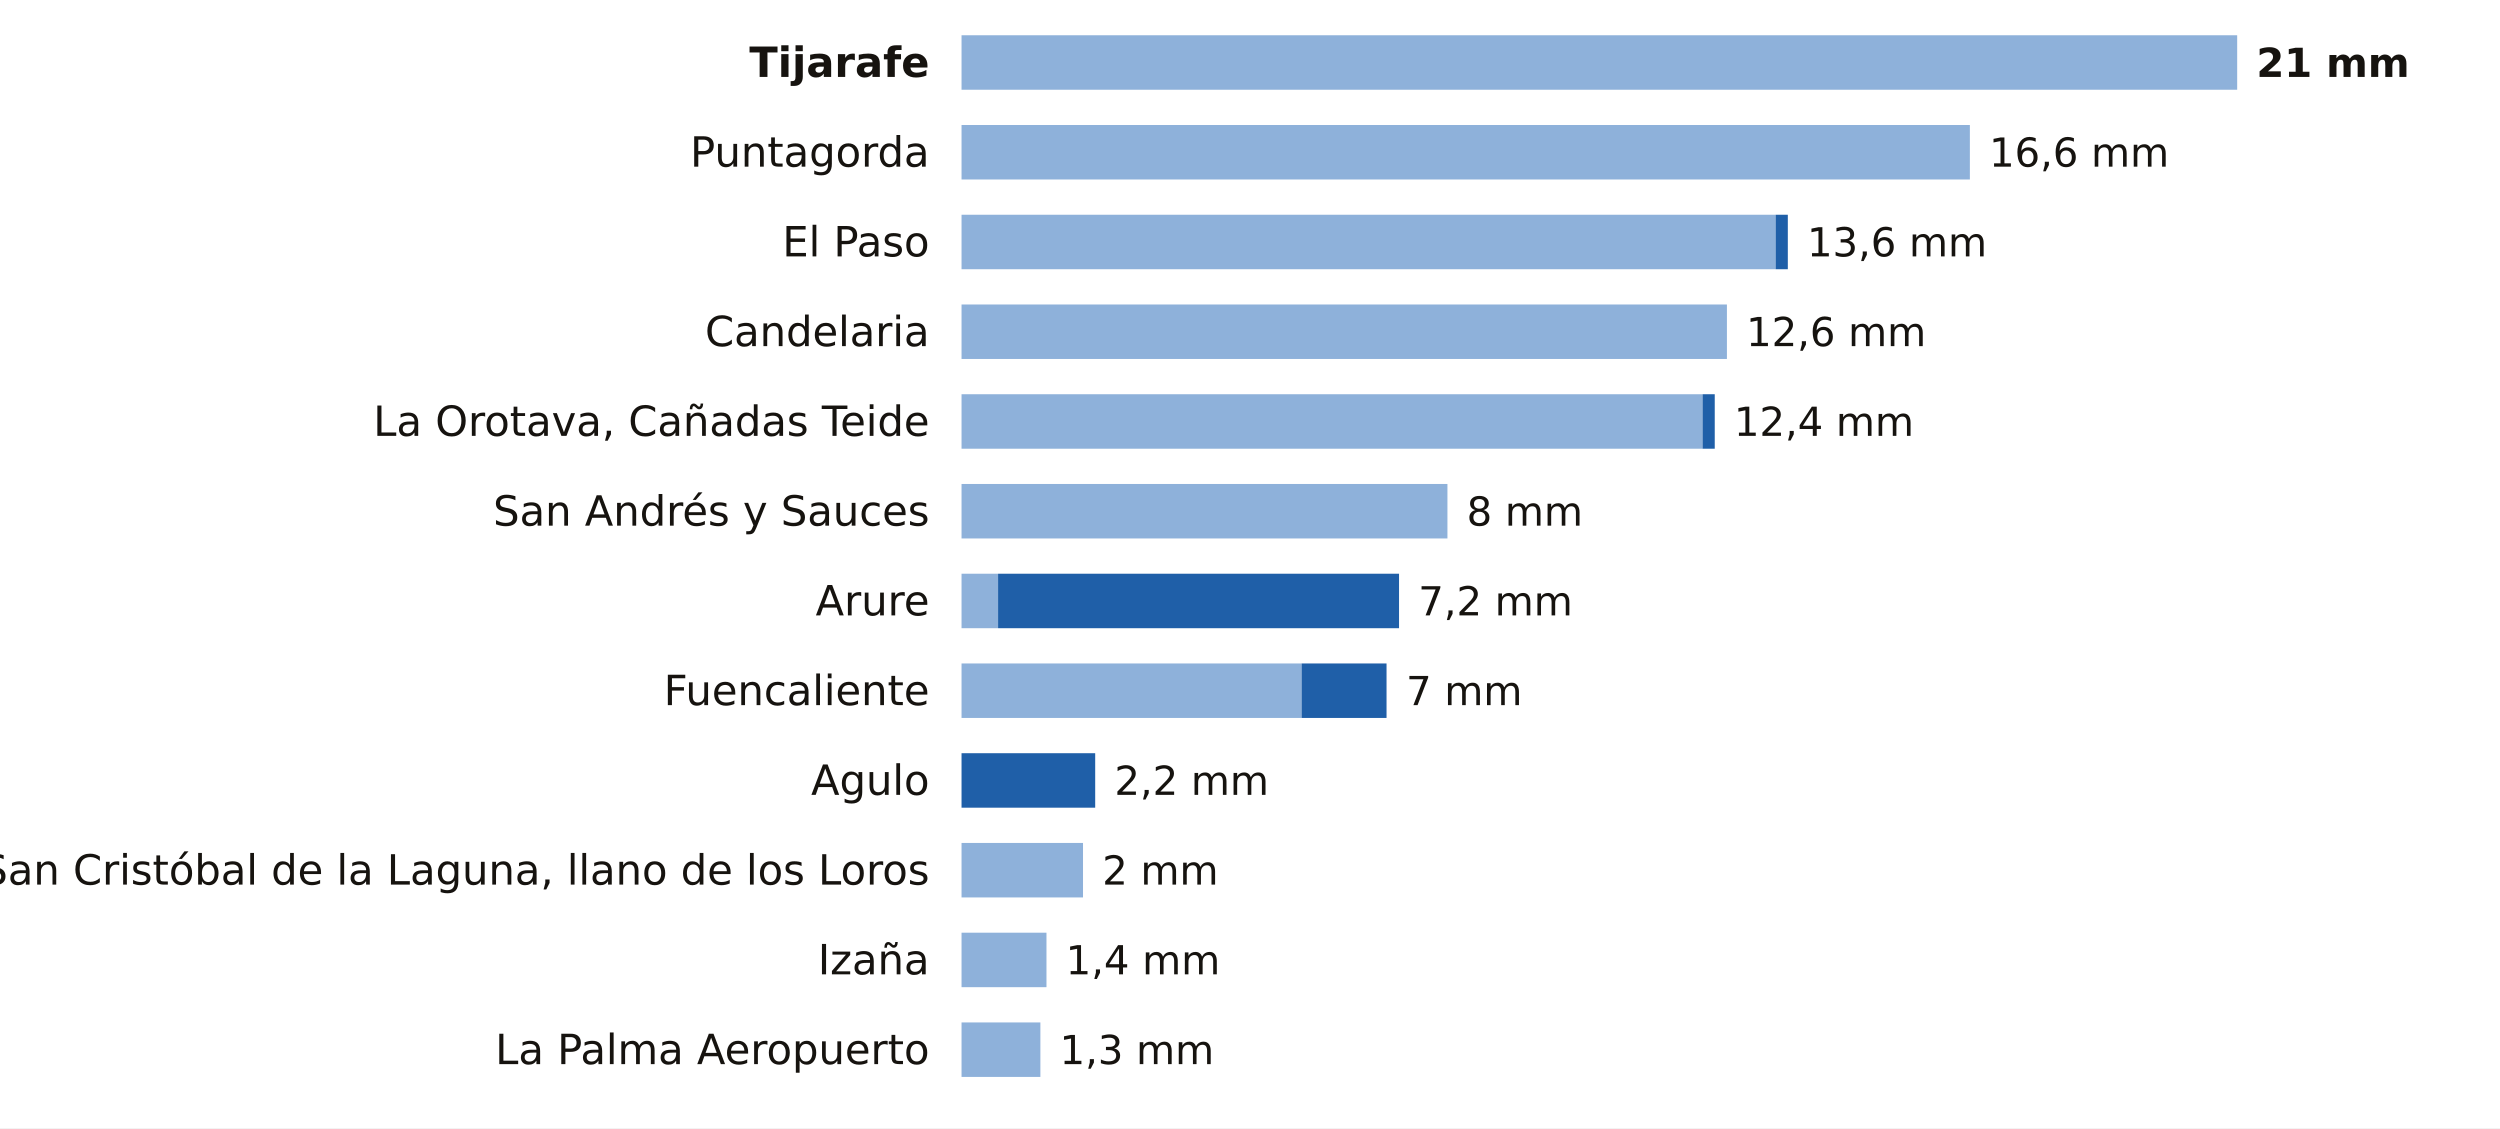
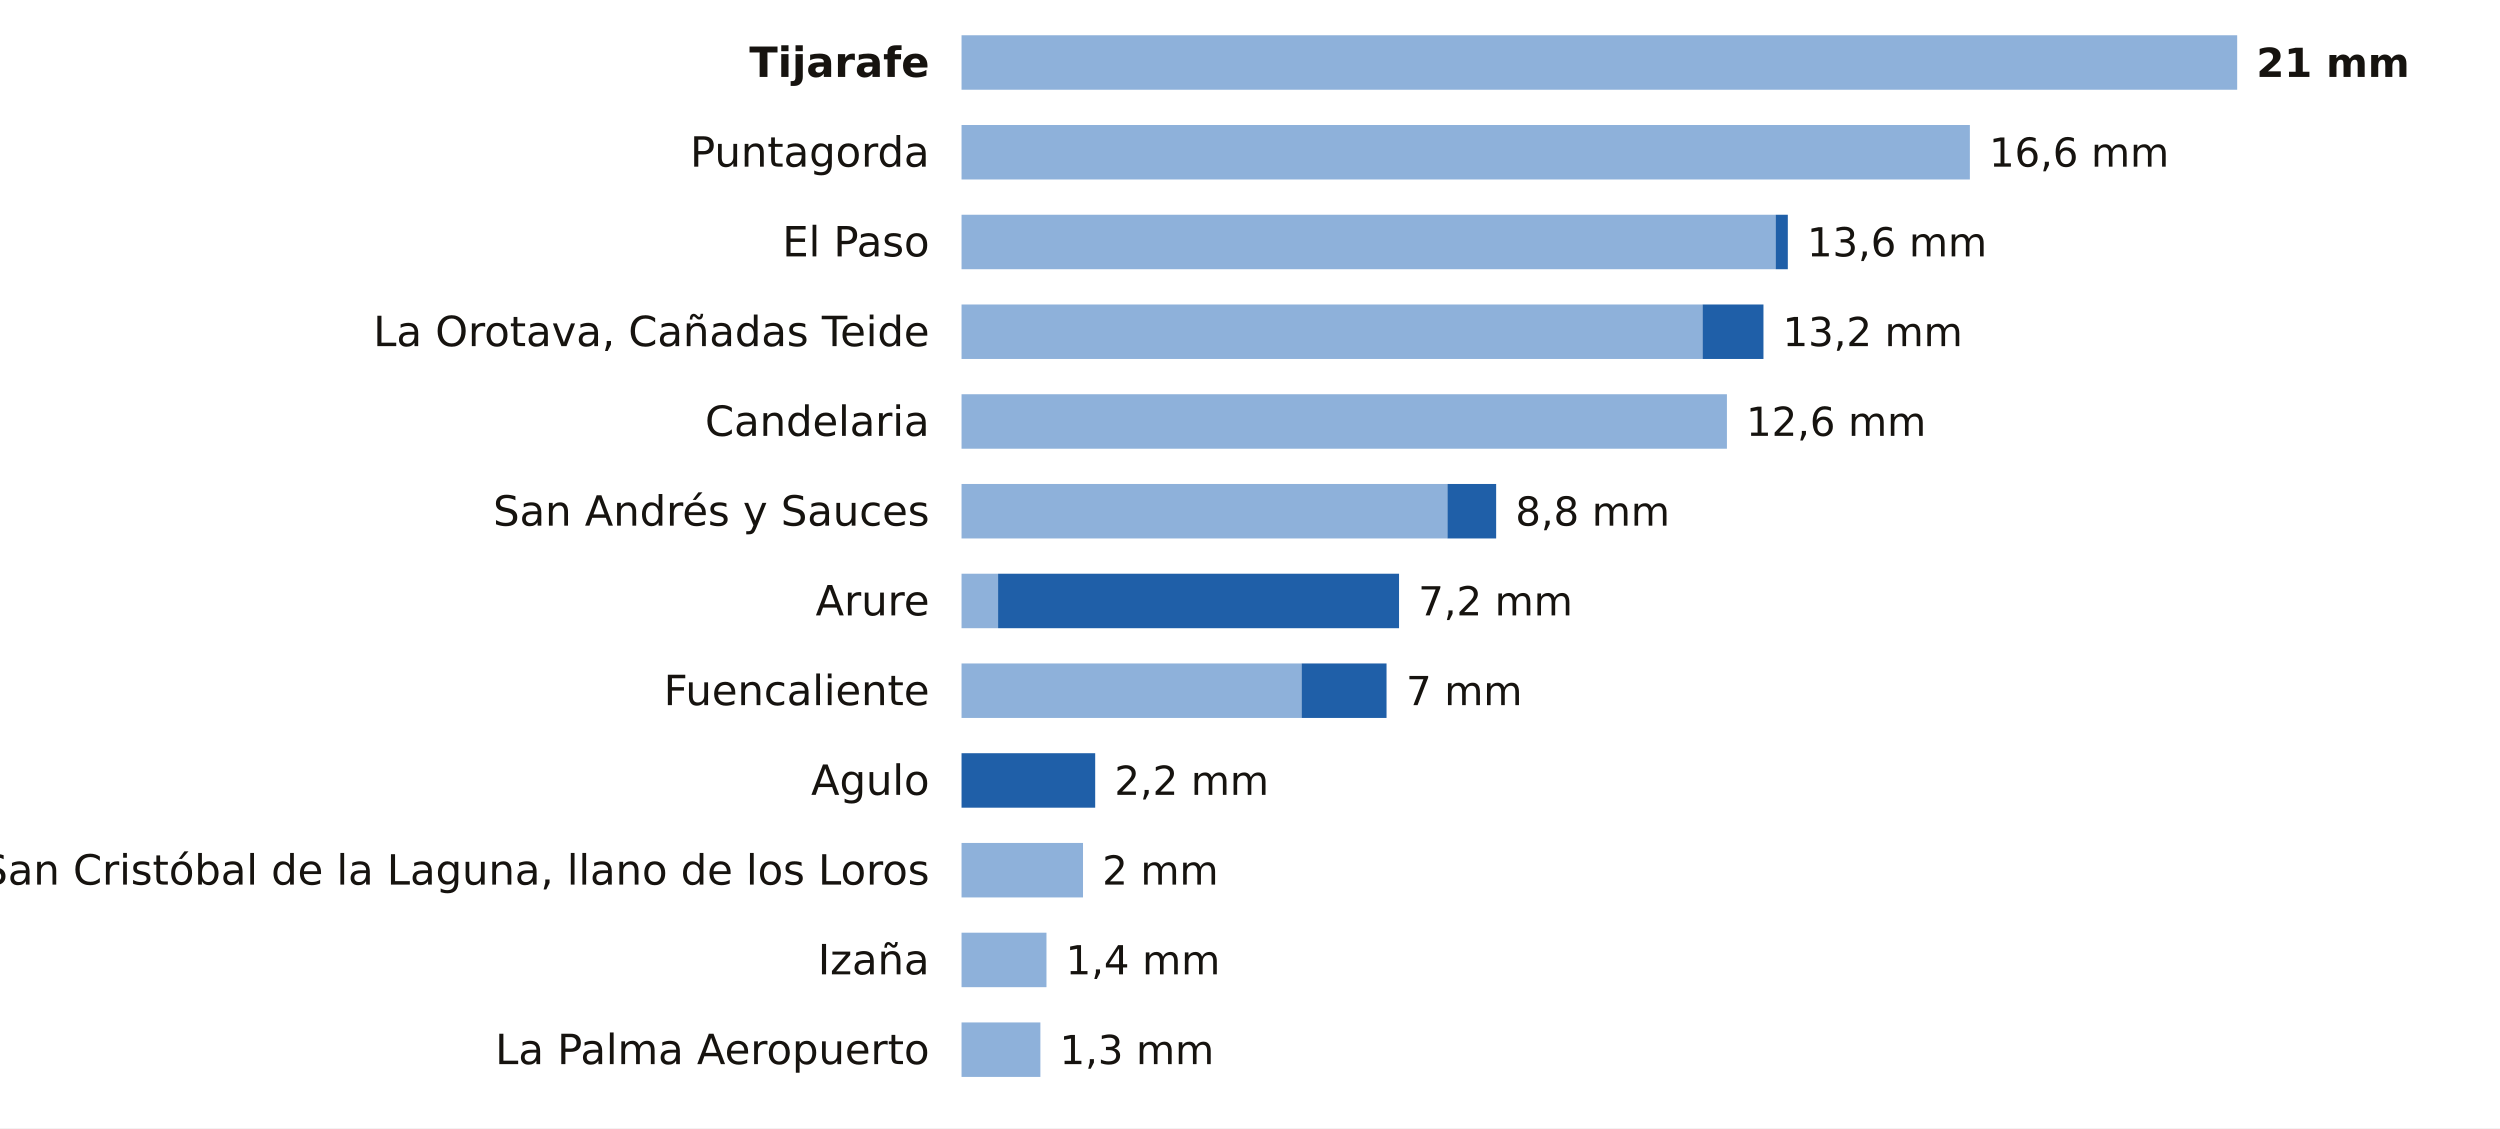
<svg xmlns="http://www.w3.org/2000/svg" viewBox="0 0 780 352" width="780" height="352" role="img" aria-label="La lluvia de los últimos 7 días en las estaciones de AEMET de Santa Cruz de Tenerife">
  <rect width="780" height="352" fill="#FFFFFF" />
  <text x="290.0" y="24.0" font-size="13" fill="#16130F" text-anchor="end" font-weight="600" font-family="Public Sans, DejaVu Sans, Arial, sans-serif">Tijarafe</text>
  <rect x="300" y="11" width="398.0" height="17" fill="#8EB1DA" />
  <text x="704.0" y="24.0" font-size="12.5" fill="#16130F" text-anchor="start" font-weight="700" font-family="Public Sans, DejaVu Sans, Arial, sans-serif">21 mm</text>
  <text x="290.0" y="52.0" font-size="13" fill="#16130F" text-anchor="end" font-weight="400" font-family="Public Sans, DejaVu Sans, Arial, sans-serif">Puntagorda</text>
  <rect x="300" y="39" width="314.6" height="17" fill="#8EB1DA" />
  <text x="620.6" y="52.0" font-size="12.5" fill="#16130F" text-anchor="start" font-weight="500" font-family="Public Sans, DejaVu Sans, Arial, sans-serif">16,6 mm</text>
  <text x="290.0" y="80.0" font-size="13" fill="#16130F" text-anchor="end" font-weight="400" font-family="Public Sans, DejaVu Sans, Arial, sans-serif">El Paso</text>
  <rect x="300" y="67" width="254.0" height="17" fill="#8EB1DA" />
  <rect x="554.0" y="67" width="3.8" height="17" fill="#1F5FA8" />
  <text x="563.8" y="80.0" font-size="12.5" fill="#16130F" text-anchor="start" font-weight="500" font-family="Public Sans, DejaVu Sans, Arial, sans-serif">13,6 mm</text>
-   <text x="290.0" y="108.0" font-size="13" fill="#16130F" text-anchor="end" font-weight="400" font-family="Public Sans, DejaVu Sans, Arial, sans-serif">Candelaria</text>
-   <rect x="300" y="95" width="238.8" height="17" fill="#8EB1DA" />
-   <text x="544.8" y="108.0" font-size="12.5" fill="#16130F" text-anchor="start" font-weight="500" font-family="Public Sans, DejaVu Sans, Arial, sans-serif">12,6 mm</text>
-   <text x="290.0" y="136.0" font-size="13" fill="#16130F" text-anchor="end" font-weight="400" font-family="Public Sans, DejaVu Sans, Arial, sans-serif">La Orotava, Cañadas Teide</text>
-   <rect x="300" y="123" width="231.2" height="17" fill="#8EB1DA" />
-   <rect x="531.2" y="123" width="3.8" height="17" fill="#1F5FA8" />
-   <text x="541.0" y="136.0" font-size="12.5" fill="#16130F" text-anchor="start" font-weight="500" font-family="Public Sans, DejaVu Sans, Arial, sans-serif">12,4 mm</text>
+   <text x="290.0" y="108.0" font-size="13" fill="#16130F" text-anchor="end" font-weight="400" font-family="Public Sans, DejaVu Sans, Arial, sans-serif">La Orotava, Cañadas Teide</text>
+   <rect x="300" y="95" width="231.2" height="17" fill="#8EB1DA" />
+   <rect x="531.2" y="95" width="19.0" height="17" fill="#1F5FA8" />
+   <text x="556.2" y="108.0" font-size="12.5" fill="#16130F" text-anchor="start" font-weight="500" font-family="Public Sans, DejaVu Sans, Arial, sans-serif">13,2 mm</text>
+   <text x="290.0" y="136.0" font-size="13" fill="#16130F" text-anchor="end" font-weight="400" font-family="Public Sans, DejaVu Sans, Arial, sans-serif">Candelaria</text>
+   <rect x="300" y="123" width="238.8" height="17" fill="#8EB1DA" />
+   <text x="544.8" y="136.0" font-size="12.5" fill="#16130F" text-anchor="start" font-weight="500" font-family="Public Sans, DejaVu Sans, Arial, sans-serif">12,6 mm</text>
  <text x="290.0" y="164.0" font-size="13" fill="#16130F" text-anchor="end" font-weight="400" font-family="Public Sans, DejaVu Sans, Arial, sans-serif">San Andrés y Sauces</text>
  <rect x="300" y="151" width="151.6" height="17" fill="#8EB1DA" />
-   <text x="457.6" y="164.0" font-size="12.5" fill="#16130F" text-anchor="start" font-weight="500" font-family="Public Sans, DejaVu Sans, Arial, sans-serif">8 mm</text>
+   <rect x="451.6" y="151" width="15.2" height="17" fill="#1F5FA8" />
+   <text x="472.8" y="164.0" font-size="12.5" fill="#16130F" text-anchor="start" font-weight="500" font-family="Public Sans, DejaVu Sans, Arial, sans-serif">8,8 mm</text>
  <text x="290.0" y="192.0" font-size="13" fill="#16130F" text-anchor="end" font-weight="400" font-family="Public Sans, DejaVu Sans, Arial, sans-serif">Arure</text>
  <rect x="300" y="179" width="11.4" height="17" fill="#8EB1DA" />
  <rect x="311.4" y="179" width="125.1" height="17" fill="#1F5FA8" />
  <text x="442.5" y="192.0" font-size="12.5" fill="#16130F" text-anchor="start" font-weight="500" font-family="Public Sans, DejaVu Sans, Arial, sans-serif">7,2 mm</text>
  <text x="290.0" y="220.0" font-size="13" fill="#16130F" text-anchor="end" font-weight="400" font-family="Public Sans, DejaVu Sans, Arial, sans-serif">Fuencaliente</text>
  <rect x="300" y="207" width="106.1" height="17" fill="#8EB1DA" />
  <rect x="406.1" y="207" width="26.5" height="17" fill="#1F5FA8" />
  <text x="438.7" y="220.0" font-size="12.5" fill="#16130F" text-anchor="start" font-weight="500" font-family="Public Sans, DejaVu Sans, Arial, sans-serif">7 mm</text>
  <text x="290.0" y="248.0" font-size="13" fill="#16130F" text-anchor="end" font-weight="400" font-family="Public Sans, DejaVu Sans, Arial, sans-serif">Agulo</text>
  <rect x="300.0" y="235" width="41.7" height="17" fill="#1F5FA8" />
  <text x="347.7" y="248.0" font-size="12.5" fill="#16130F" text-anchor="start" font-weight="500" font-family="Public Sans, DejaVu Sans, Arial, sans-serif">2,2 mm</text>
  <text x="290.0" y="276.0" font-size="13" fill="#16130F" text-anchor="end" font-weight="400" font-family="Public Sans, DejaVu Sans, Arial, sans-serif">San Cristóbal de la Laguna, llano de los Loros</text>
  <rect x="300" y="263" width="37.9" height="17" fill="#8EB1DA" />
  <text x="343.9" y="276.0" font-size="12.5" fill="#16130F" text-anchor="start" font-weight="500" font-family="Public Sans, DejaVu Sans, Arial, sans-serif">2 mm</text>
  <text x="290.0" y="304.0" font-size="13" fill="#16130F" text-anchor="end" font-weight="400" font-family="Public Sans, DejaVu Sans, Arial, sans-serif">Izaña</text>
  <rect x="300" y="291" width="26.5" height="17" fill="#8EB1DA" />
  <text x="332.5" y="304.0" font-size="12.5" fill="#16130F" text-anchor="start" font-weight="500" font-family="Public Sans, DejaVu Sans, Arial, sans-serif">1,4 mm</text>
  <text x="290.0" y="332.0" font-size="13" fill="#16130F" text-anchor="end" font-weight="400" font-family="Public Sans, DejaVu Sans, Arial, sans-serif">La Palma Aeropuerto</text>
  <rect x="300" y="319" width="24.6" height="17" fill="#8EB1DA" />
  <text x="330.6" y="332.0" font-size="12.5" fill="#16130F" text-anchor="start" font-weight="500" font-family="Public Sans, DejaVu Sans, Arial, sans-serif">1,3 mm</text>
</svg>
